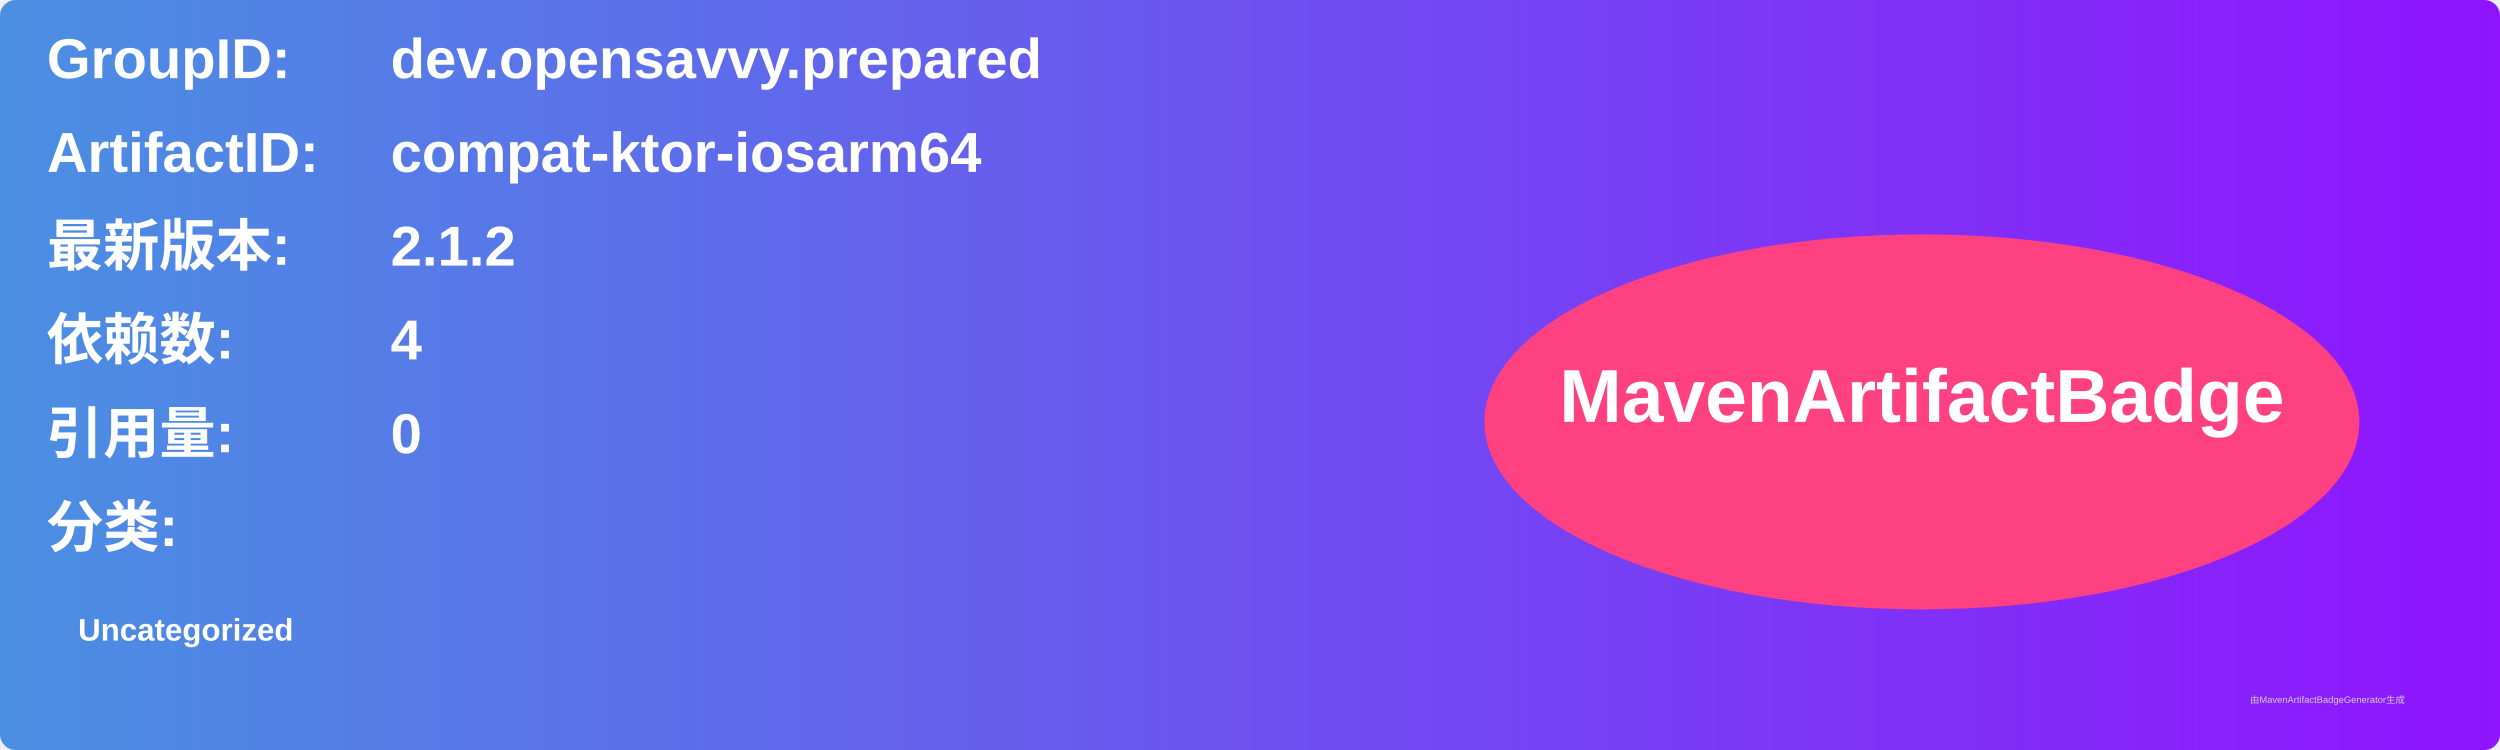
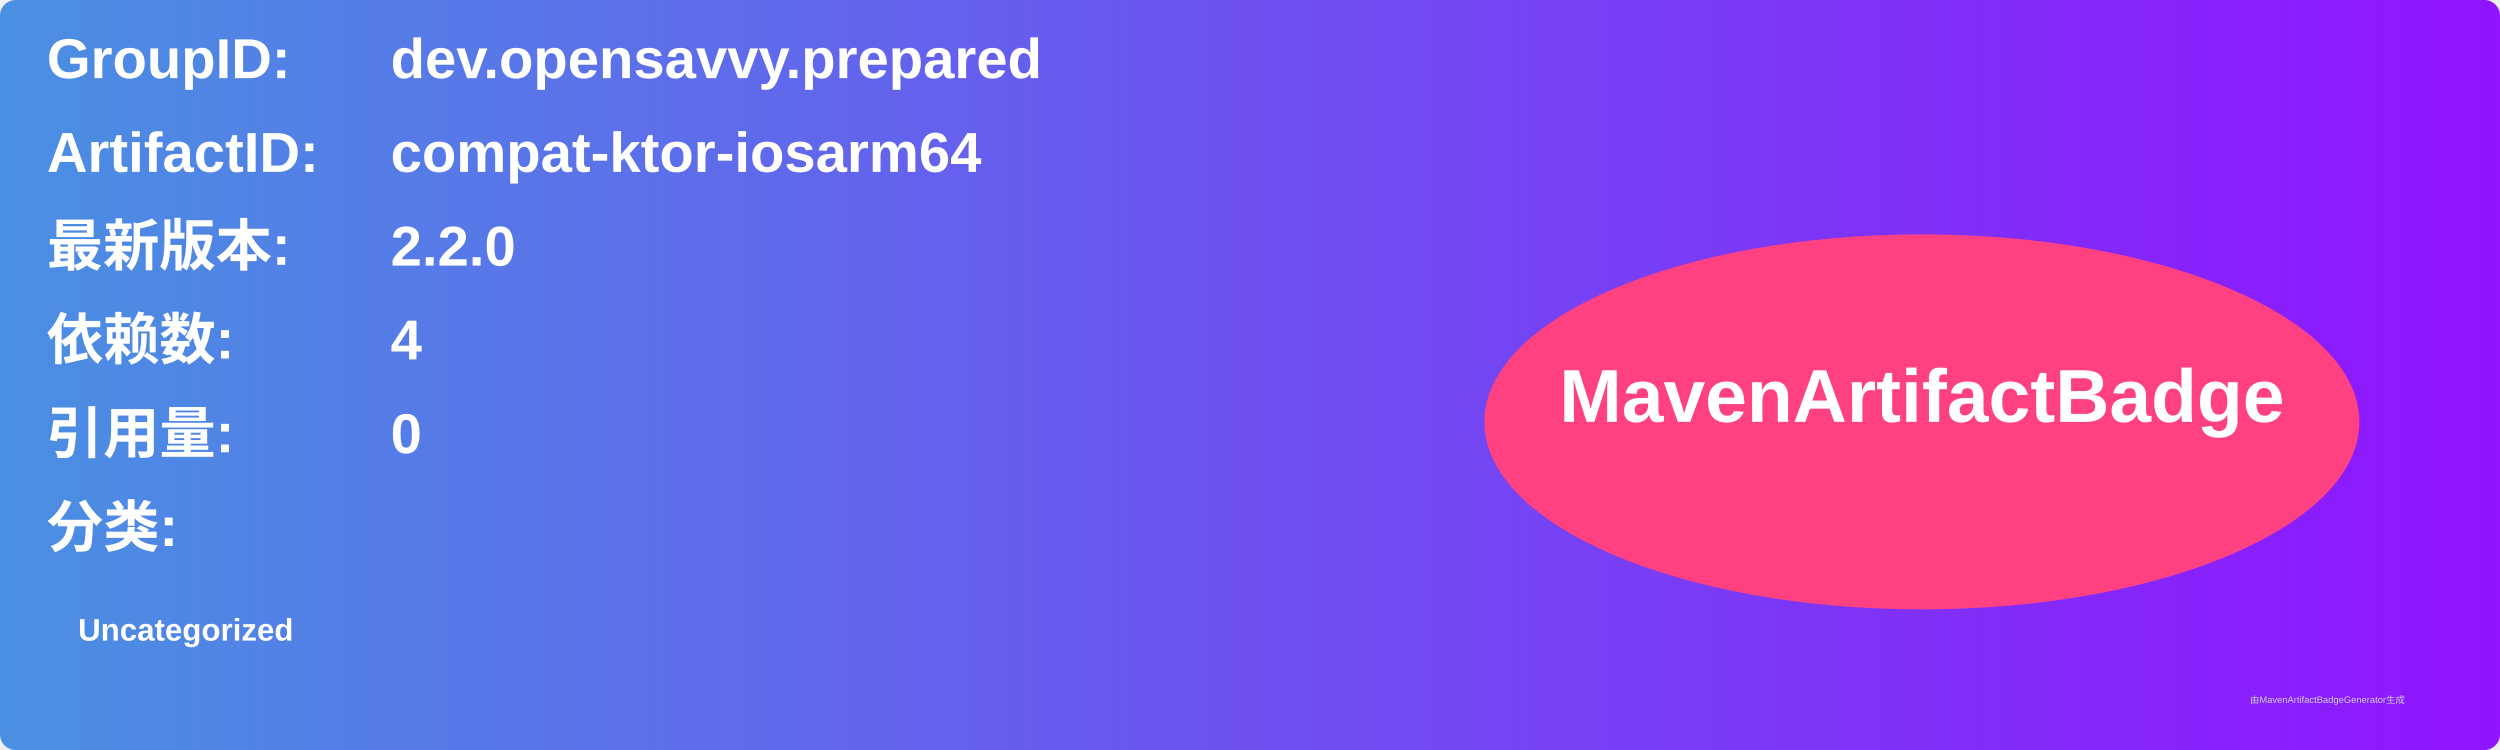
<svg xmlns="http://www.w3.org/2000/svg" width="800" height="240" viewBox="0 0 800 240">
  <linearGradient id="grad" x1="0%" y1="0%" x2="100%" y2="0%">
    <stop offset="0%" stop-color="#4a90e2" />
    <stop offset="100%" stop-color="#9013fe" />
  </linearGradient>
  <rect width="100%" height="100%" rx="5" ry="5" fill="url(#grad)" />
  <g transform="translate(15, 15)">
    <text x="0" y="10" font-family="Arial" font-size="18" fill="white" font-weight="bold" width="260">GroupID:</text>
    <text x="110" y="10" font-family="Arial" font-size="18" fill="white" font-weight="bold" width="460">dev.opensavvy.prepared</text>
    <text x="0" y="40" font-family="Arial" font-size="18" fill="white" font-weight="bold" width="260">ArtifactID:</text>
    <text x="110" y="40" font-family="Arial" font-size="18" fill="white" font-weight="bold" width="460">compat-ktor-iosarm64</text>
    <text x="0" y="70" font-family="Arial" font-size="18" fill="white" font-weight="bold">最新版本:</text>
    <text x="110" y="70" font-family="Arial" font-size="18" fill="white" font-weight="bold">
-       <tspan font-weight="bold">2.1.2</tspan>
+       <tspan font-weight="bold">2.2.0</tspan>
    </text>
    <text x="0" y="100" font-family="Arial" font-size="18" fill="white" font-weight="bold">依赖数: </text>
    <text x="110" y="100" font-family="Arial" font-size="18" fill="white">
      <tspan font-weight="bold">4</tspan>
    </text>
    <text x="0" y="130" font-family="Arial" font-size="18" fill="white" font-weight="bold">引用量: </text>
    <text x="110" y="130" font-family="Arial" font-size="18" fill="white">
      <tspan font-weight="bold">0</tspan>
    </text>
    <text x="0" y="160" font-family="Arial" font-size="18" fill="white" font-weight="bold">分类:</text>
    <text x="10" y="190" font-family="Arial" font-size="10" fill="white">
      <tspan font-weight="bold">Uncategorized</tspan>
    </text>
    <ellipse cx="600" cy="120" rx="140" ry="60" fill="#ff4081" />
    <text x="600" y="120" text-anchor="middle" font-family="Arial" font-size="24" fill="white" font-weight="bold">MavenArtifactBadge</text>
  </g>
  <text x="720" y="225" font-family="Arial" font-size="3" fill="#d0d0d0">由MavenArtifactBadgeGenerator生成</text>
</svg>
